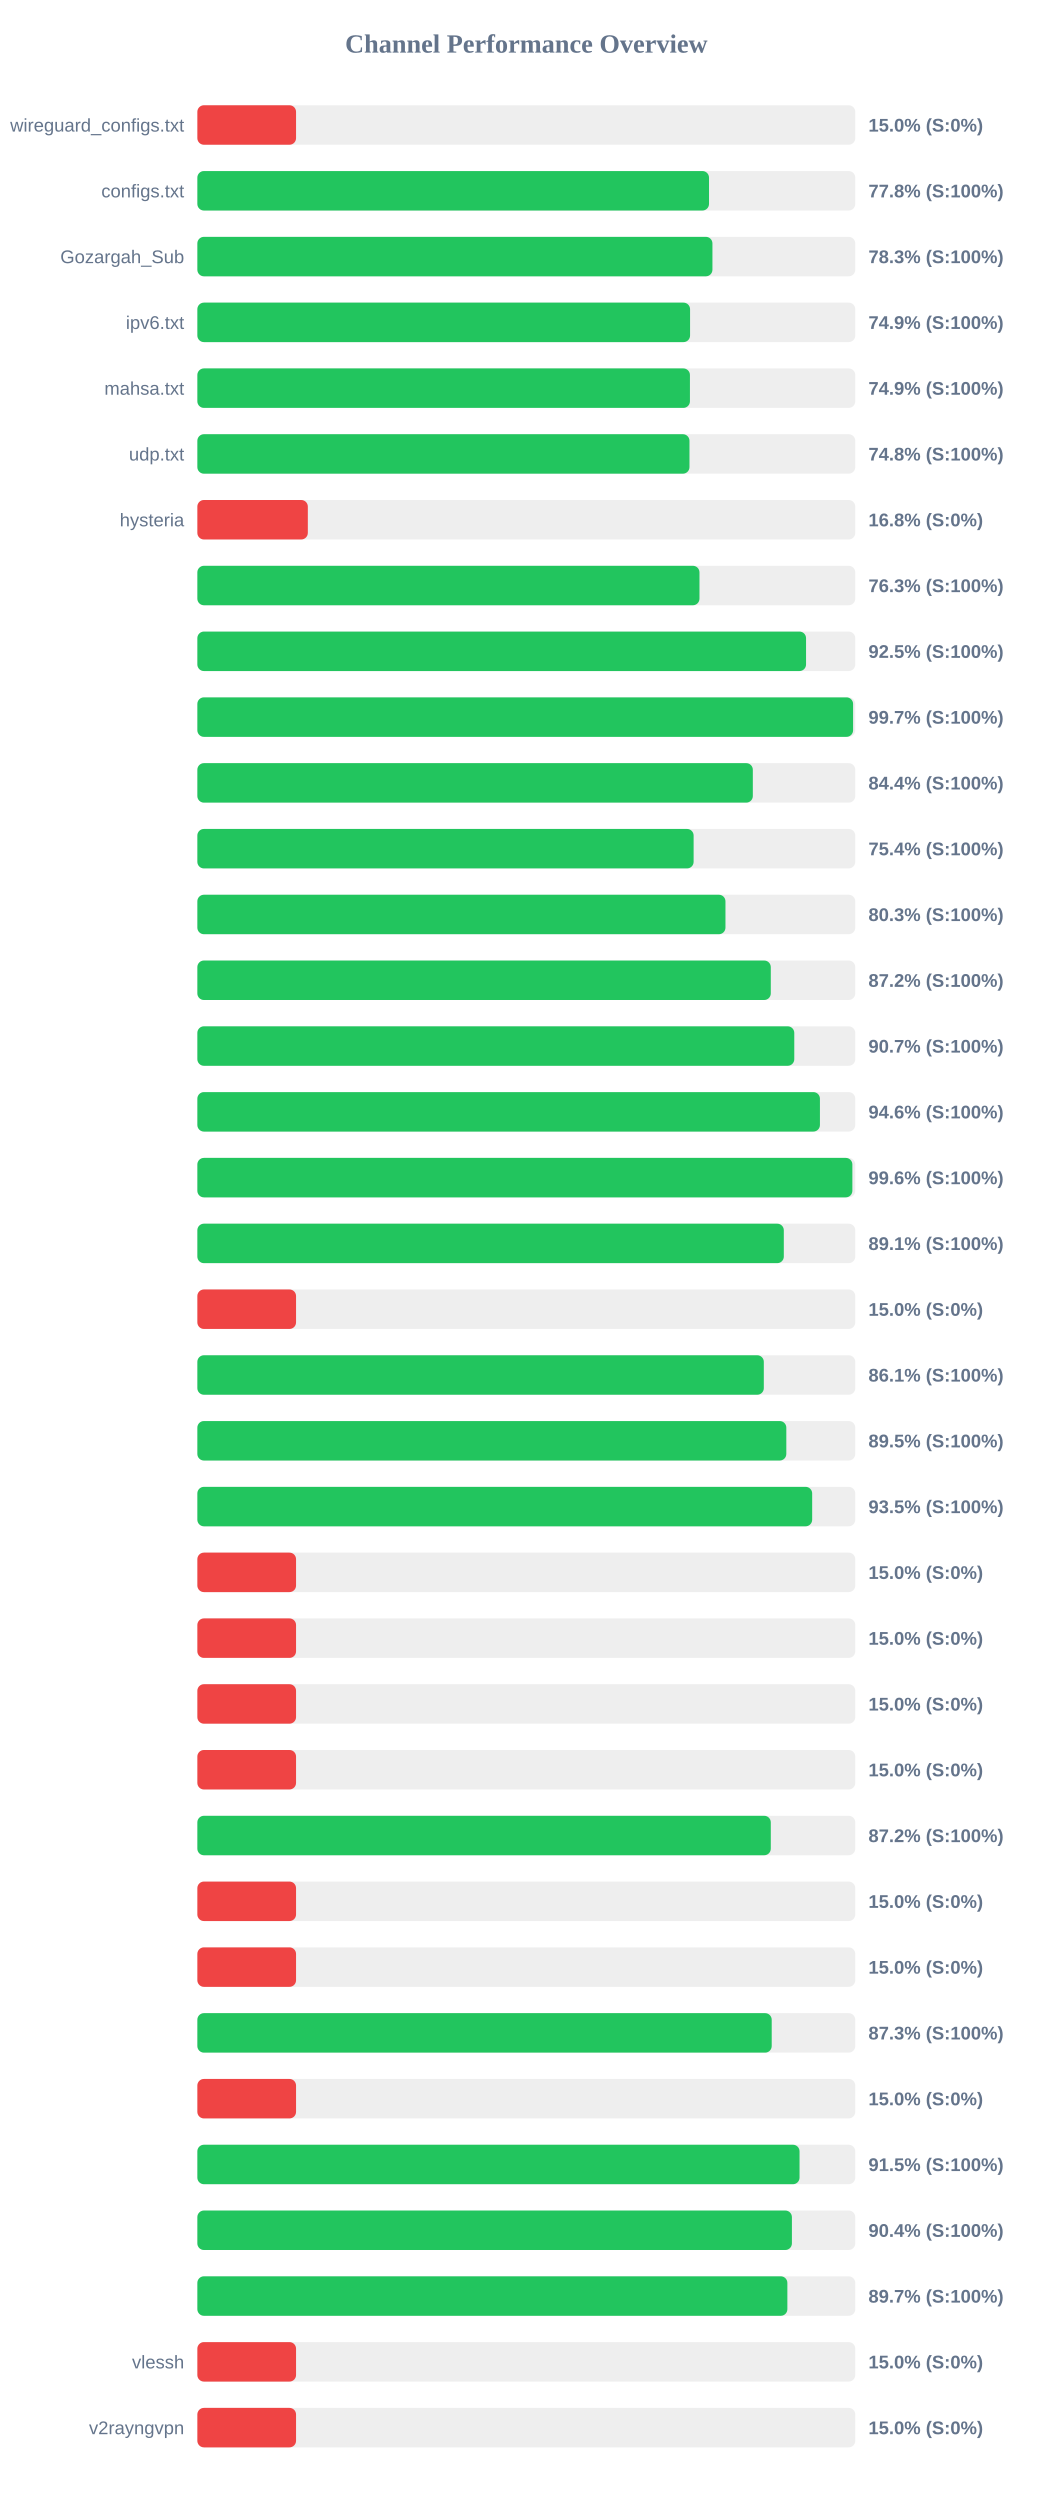
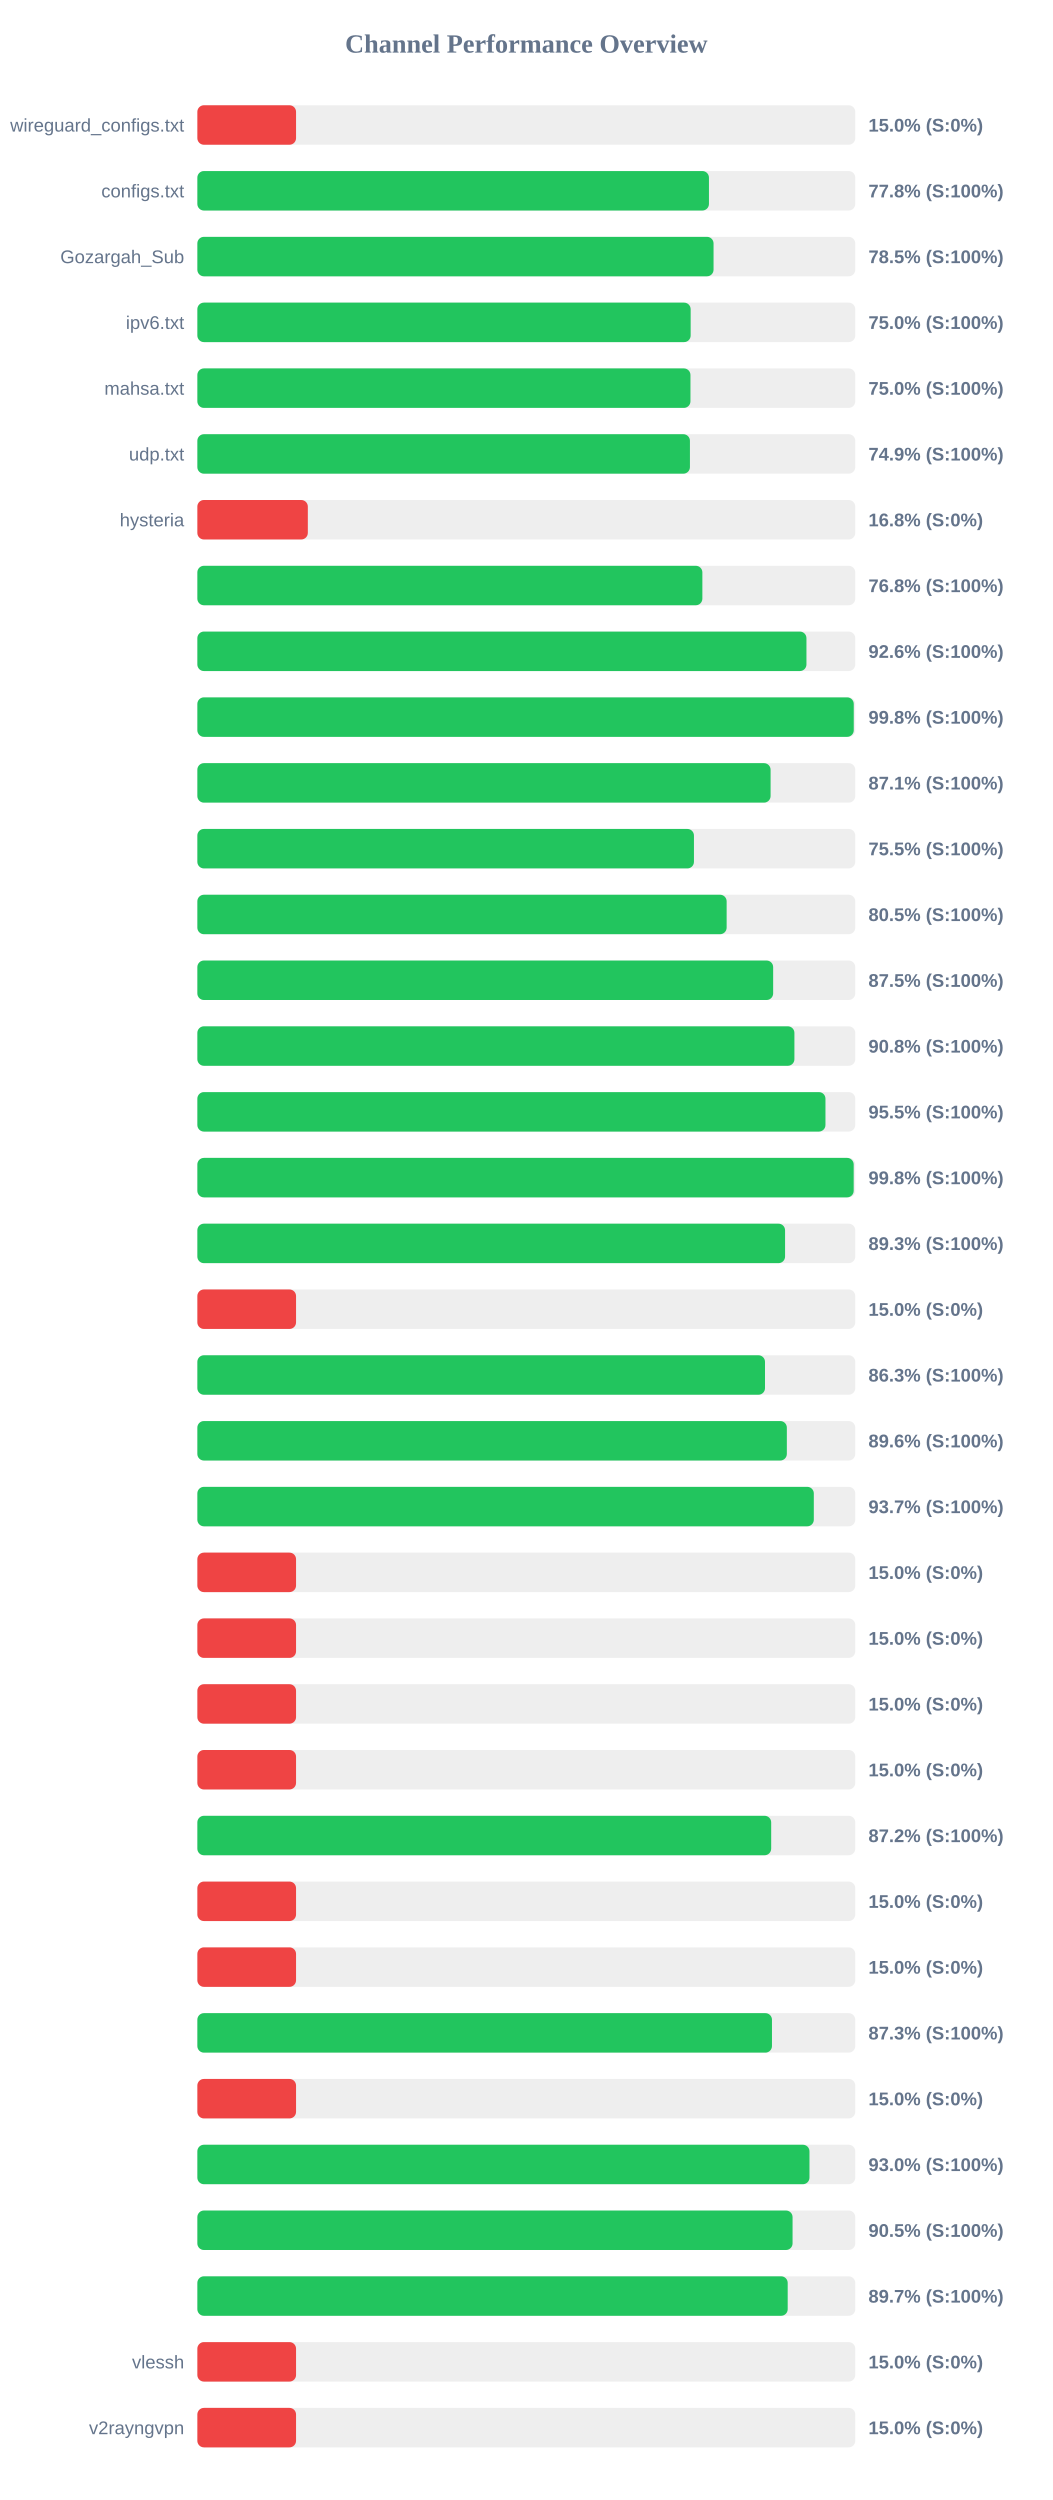
<svg xmlns="http://www.w3.org/2000/svg" width="800" height="1900" version="1.1">
  <style>
        .row { font: 14px Arial; fill: #64748b; }
        .score { font: bold 14px Arial; fill: #64748b; }
    </style>
  <text x="400" y="40" text-anchor="middle" font-size="20px" font-weight="bold" fill="#64748b">Channel Performance Overview</text>
  <rect x="150" y="80" width="500" height="30" fill="#eee" rx="5" />
  <rect x="150" y="80" width="75.0" height="30" fill="#ef4444" rx="5" />
  <text x="140" y="100" text-anchor="end" class="row">wireguard_configs.txt</text>
  <text x="660" y="100" text-anchor="start" class="score">15.0% (S:0%)</text>
  <rect x="150" y="130" width="500" height="30" fill="#eee" rx="5" />
-   <rect x="150" y="130" width="388.85" height="30" fill="#22c55e" rx="5" />
+   <rect x="150" y="130" width="388.8" height="30" fill="#22c55e" rx="5" />
  <text x="140" y="150" text-anchor="end" class="row">configs.txt</text>
  <text x="660" y="150" text-anchor="start" class="score">77.8% (S:100%)</text>
  <rect x="150" y="180" width="500" height="30" fill="#eee" rx="5" />
-   <rect x="150" y="180" width="391.45" height="30" fill="#22c55e" rx="5" />
+   <rect x="150" y="180" width="392.3" height="30" fill="#22c55e" rx="5" />
  <text x="140" y="200" text-anchor="end" class="row">Gozargah_Sub</text>
-   <text x="660" y="200" text-anchor="start" class="score">78.3% (S:100%)</text>
+   <text x="660" y="200" text-anchor="start" class="score">78.5% (S:100%)</text>
  <rect x="150" y="230" width="500" height="30" fill="#eee" rx="5" />
-   <rect x="150" y="230" width="374.45" height="30" fill="#22c55e" rx="5" />
+   <rect x="150" y="230" width="374.9" height="30" fill="#22c55e" rx="5" />
  <text x="140" y="250" text-anchor="end" class="row">ipv6.txt</text>
-   <text x="660" y="250" text-anchor="start" class="score">74.9% (S:100%)</text>
+   <text x="660" y="250" text-anchor="start" class="score">75.0% (S:100%)</text>
  <rect x="150" y="280" width="500" height="30" fill="#eee" rx="5" />
-   <rect x="150" y="280" width="374.35" height="30" fill="#22c55e" rx="5" />
+   <rect x="150" y="280" width="374.75" height="30" fill="#22c55e" rx="5" />
  <text x="140" y="300" text-anchor="end" class="row">mahsa.txt</text>
-   <text x="660" y="300" text-anchor="start" class="score">74.9% (S:100%)</text>
+   <text x="660" y="300" text-anchor="start" class="score">75.0% (S:100%)</text>
  <rect x="150" y="330" width="500" height="30" fill="#eee" rx="5" />
-   <rect x="150" y="330" width="374.0" height="30" fill="#22c55e" rx="5" />
+   <rect x="150" y="330" width="374.35" height="30" fill="#22c55e" rx="5" />
  <text x="140" y="350" text-anchor="end" class="row">udp.txt</text>
-   <text x="660" y="350" text-anchor="start" class="score">74.8% (S:100%)</text>
+   <text x="660" y="350" text-anchor="start" class="score">74.9% (S:100%)</text>
  <rect x="150" y="380" width="500" height="30" fill="#eee" rx="5" />
  <rect x="150" y="380" width="83.95" height="30" fill="#ef4444" rx="5" />
  <text x="140" y="400" text-anchor="end" class="row">hysteria</text>
  <text x="660" y="400" text-anchor="start" class="score">16.8% (S:0%)</text>
  <rect x="150" y="430" width="500" height="30" fill="#eee" rx="5" />
-   <rect x="150" y="430" width="381.6" height="30" fill="#22c55e" rx="5" />
+   <rect x="150" y="430" width="383.8" height="30" fill="#22c55e" rx="5" />
  <text x="140" y="450" text-anchor="end" class="row" />
-   <text x="660" y="450" text-anchor="start" class="score">76.3% (S:100%)</text>
+   <text x="660" y="450" text-anchor="start" class="score">76.8% (S:100%)</text>
  <rect x="150" y="480" width="500" height="30" fill="#eee" rx="5" />
-   <rect x="150" y="480" width="462.6" height="30" fill="#22c55e" rx="5" />
+   <rect x="150" y="480" width="462.9" height="30" fill="#22c55e" rx="5" />
  <text x="140" y="500" text-anchor="end" class="row" />
-   <text x="660" y="500" text-anchor="start" class="score">92.5% (S:100%)</text>
+   <text x="660" y="500" text-anchor="start" class="score">92.6% (S:100%)</text>
  <rect x="150" y="530" width="500" height="30" fill="#eee" rx="5" />
-   <rect x="150" y="530" width="498.35" height="30" fill="#22c55e" rx="5" />
+   <rect x="150" y="530" width="498.85" height="30" fill="#22c55e" rx="5" />
  <text x="140" y="550" text-anchor="end" class="row" />
-   <text x="660" y="550" text-anchor="start" class="score">99.7% (S:100%)</text>
+   <text x="660" y="550" text-anchor="start" class="score">99.8% (S:100%)</text>
  <rect x="150" y="580" width="500" height="30" fill="#eee" rx="5" />
-   <rect x="150" y="580" width="422.15" height="30" fill="#22c55e" rx="5" />
+   <rect x="150" y="580" width="435.65" height="30" fill="#22c55e" rx="5" />
  <text x="140" y="600" text-anchor="end" class="row" />
-   <text x="660" y="600" text-anchor="start" class="score">84.4% (S:100%)</text>
+   <text x="660" y="600" text-anchor="start" class="score">87.1% (S:100%)</text>
  <rect x="150" y="630" width="500" height="30" fill="#eee" rx="5" />
-   <rect x="150" y="630" width="377.15" height="30" fill="#22c55e" rx="5" />
+   <rect x="150" y="630" width="377.4" height="30" fill="#22c55e" rx="5" />
  <text x="140" y="650" text-anchor="end" class="row" />
-   <text x="660" y="650" text-anchor="start" class="score">75.4% (S:100%)</text>
+   <text x="660" y="650" text-anchor="start" class="score">75.5% (S:100%)</text>
  <rect x="150" y="680" width="500" height="30" fill="#eee" rx="5" />
-   <rect x="150" y="680" width="401.35" height="30" fill="#22c55e" rx="5" />
+   <rect x="150" y="680" width="402.25" height="30" fill="#22c55e" rx="5" />
  <text x="140" y="700" text-anchor="end" class="row" />
-   <text x="660" y="700" text-anchor="start" class="score">80.3% (S:100%)</text>
+   <text x="660" y="700" text-anchor="start" class="score">80.5% (S:100%)</text>
  <rect x="150" y="730" width="500" height="30" fill="#eee" rx="5" />
-   <rect x="150" y="730" width="435.8" height="30" fill="#22c55e" rx="5" />
+   <rect x="150" y="730" width="437.6" height="30" fill="#22c55e" rx="5" />
  <text x="140" y="750" text-anchor="end" class="row" />
-   <text x="660" y="750" text-anchor="start" class="score">87.2% (S:100%)</text>
+   <text x="660" y="750" text-anchor="start" class="score">87.5% (S:100%)</text>
  <rect x="150" y="780" width="500" height="30" fill="#eee" rx="5" />
-   <rect x="150" y="780" width="453.65" height="30" fill="#22c55e" rx="5" />
+   <rect x="150" y="780" width="453.75" height="30" fill="#22c55e" rx="5" />
  <text x="140" y="800" text-anchor="end" class="row" />
-   <text x="660" y="800" text-anchor="start" class="score">90.7% (S:100%)</text>
+   <text x="660" y="800" text-anchor="start" class="score">90.8% (S:100%)</text>
  <rect x="150" y="830" width="500" height="30" fill="#eee" rx="5" />
-   <rect x="150" y="830" width="473.15" height="30" fill="#22c55e" rx="5" />
+   <rect x="150" y="830" width="477.35" height="30" fill="#22c55e" rx="5" />
  <text x="140" y="850" text-anchor="end" class="row" />
-   <text x="660" y="850" text-anchor="start" class="score">94.6% (S:100%)</text>
+   <text x="660" y="850" text-anchor="start" class="score">95.5% (S:100%)</text>
  <rect x="150" y="880" width="500" height="30" fill="#eee" rx="5" />
-   <rect x="150" y="880" width="497.8" height="30" fill="#22c55e" rx="5" />
+   <rect x="150" y="880" width="498.8" height="30" fill="#22c55e" rx="5" />
  <text x="140" y="900" text-anchor="end" class="row" />
-   <text x="660" y="900" text-anchor="start" class="score">99.6% (S:100%)</text>
+   <text x="660" y="900" text-anchor="start" class="score">99.8% (S:100%)</text>
  <rect x="150" y="930" width="500" height="30" fill="#eee" rx="5" />
-   <rect x="150" y="930" width="445.7" height="30" fill="#22c55e" rx="5" />
+   <rect x="150" y="930" width="446.65" height="30" fill="#22c55e" rx="5" />
  <text x="140" y="950" text-anchor="end" class="row" />
-   <text x="660" y="950" text-anchor="start" class="score">89.1% (S:100%)</text>
+   <text x="660" y="950" text-anchor="start" class="score">89.3% (S:100%)</text>
  <rect x="150" y="980" width="500" height="30" fill="#eee" rx="5" />
  <rect x="150" y="980" width="75.0" height="30" fill="#ef4444" rx="5" />
  <text x="140" y="1000" text-anchor="end" class="row" />
  <text x="660" y="1000" text-anchor="start" class="score">15.0% (S:0%)</text>
  <rect x="150" y="1030" width="500" height="30" fill="#eee" rx="5" />
-   <rect x="150" y="1030" width="430.5" height="30" fill="#22c55e" rx="5" />
+   <rect x="150" y="1030" width="431.4" height="30" fill="#22c55e" rx="5" />
  <text x="140" y="1050" text-anchor="end" class="row" />
-   <text x="660" y="1050" text-anchor="start" class="score">86.1% (S:100%)</text>
+   <text x="660" y="1050" text-anchor="start" class="score">86.3% (S:100%)</text>
  <rect x="150" y="1080" width="500" height="30" fill="#eee" rx="5" />
-   <rect x="150" y="1080" width="447.6" height="30" fill="#22c55e" rx="5" />
+   <rect x="150" y="1080" width="448.0" height="30" fill="#22c55e" rx="5" />
  <text x="140" y="1100" text-anchor="end" class="row" />
-   <text x="660" y="1100" text-anchor="start" class="score">89.5% (S:100%)</text>
+   <text x="660" y="1100" text-anchor="start" class="score">89.6% (S:100%)</text>
  <rect x="150" y="1130" width="500" height="30" fill="#eee" rx="5" />
-   <rect x="150" y="1130" width="467.25" height="30" fill="#22c55e" rx="5" />
+   <rect x="150" y="1130" width="468.5" height="30" fill="#22c55e" rx="5" />
  <text x="140" y="1150" text-anchor="end" class="row" />
-   <text x="660" y="1150" text-anchor="start" class="score">93.5% (S:100%)</text>
+   <text x="660" y="1150" text-anchor="start" class="score">93.7% (S:100%)</text>
  <rect x="150" y="1180" width="500" height="30" fill="#eee" rx="5" />
  <rect x="150" y="1180" width="75.0" height="30" fill="#ef4444" rx="5" />
  <text x="140" y="1200" text-anchor="end" class="row" />
  <text x="660" y="1200" text-anchor="start" class="score">15.0% (S:0%)</text>
  <rect x="150" y="1230" width="500" height="30" fill="#eee" rx="5" />
  <rect x="150" y="1230" width="75.0" height="30" fill="#ef4444" rx="5" />
  <text x="140" y="1250" text-anchor="end" class="row" />
  <text x="660" y="1250" text-anchor="start" class="score">15.0% (S:0%)</text>
  <rect x="150" y="1280" width="500" height="30" fill="#eee" rx="5" />
  <rect x="150" y="1280" width="75.0" height="30" fill="#ef4444" rx="5" />
  <text x="140" y="1300" text-anchor="end" class="row" />
  <text x="660" y="1300" text-anchor="start" class="score">15.0% (S:0%)</text>
  <rect x="150" y="1330" width="500" height="30" fill="#eee" rx="5" />
  <rect x="150" y="1330" width="75.0" height="30" fill="#ef4444" rx="5" />
  <text x="140" y="1350" text-anchor="end" class="row" />
  <text x="660" y="1350" text-anchor="start" class="score">15.0% (S:0%)</text>
  <rect x="150" y="1380" width="500" height="30" fill="#eee" rx="5" />
-   <rect x="150" y="1380" width="435.8" height="30" fill="#22c55e" rx="5" />
+   <rect x="150" y="1380" width="436.1" height="30" fill="#22c55e" rx="5" />
  <text x="140" y="1400" text-anchor="end" class="row" />
  <text x="660" y="1400" text-anchor="start" class="score">87.2% (S:100%)</text>
  <rect x="150" y="1430" width="500" height="30" fill="#eee" rx="5" />
  <rect x="150" y="1430" width="75.0" height="30" fill="#ef4444" rx="5" />
  <text x="140" y="1450" text-anchor="end" class="row" />
  <text x="660" y="1450" text-anchor="start" class="score">15.0% (S:0%)</text>
  <rect x="150" y="1480" width="500" height="30" fill="#eee" rx="5" />
  <rect x="150" y="1480" width="75.0" height="30" fill="#ef4444" rx="5" />
  <text x="140" y="1500" text-anchor="end" class="row" />
  <text x="660" y="1500" text-anchor="start" class="score">15.0% (S:0%)</text>
  <rect x="150" y="1530" width="500" height="30" fill="#eee" rx="5" />
-   <rect x="150" y="1530" width="436.5" height="30" fill="#22c55e" rx="5" />
+   <rect x="150" y="1530" width="436.7" height="30" fill="#22c55e" rx="5" />
  <text x="140" y="1550" text-anchor="end" class="row" />
  <text x="660" y="1550" text-anchor="start" class="score">87.3% (S:100%)</text>
  <rect x="150" y="1580" width="500" height="30" fill="#eee" rx="5" />
  <rect x="150" y="1580" width="75.0" height="30" fill="#ef4444" rx="5" />
  <text x="140" y="1600" text-anchor="end" class="row" />
  <text x="660" y="1600" text-anchor="start" class="score">15.0% (S:0%)</text>
  <rect x="150" y="1630" width="500" height="30" fill="#eee" rx="5" />
-   <rect x="150" y="1630" width="457.65" height="30" fill="#22c55e" rx="5" />
+   <rect x="150" y="1630" width="465.2" height="30" fill="#22c55e" rx="5" />
  <text x="140" y="1650" text-anchor="end" class="row" />
-   <text x="660" y="1650" text-anchor="start" class="score">91.5% (S:100%)</text>
+   <text x="660" y="1650" text-anchor="start" class="score">93.0% (S:100%)</text>
  <rect x="150" y="1680" width="500" height="30" fill="#eee" rx="5" />
-   <rect x="150" y="1680" width="451.85" height="30" fill="#22c55e" rx="5" />
+   <rect x="150" y="1680" width="452.35" height="30" fill="#22c55e" rx="5" />
  <text x="140" y="1700" text-anchor="end" class="row" />
-   <text x="660" y="1700" text-anchor="start" class="score">90.4% (S:100%)</text>
+   <text x="660" y="1700" text-anchor="start" class="score">90.5% (S:100%)</text>
  <rect x="150" y="1730" width="500" height="30" fill="#eee" rx="5" />
-   <rect x="150" y="1730" width="448.4" height="30" fill="#22c55e" rx="5" />
+   <rect x="150" y="1730" width="448.65" height="30" fill="#22c55e" rx="5" />
  <text x="140" y="1750" text-anchor="end" class="row" />
  <text x="660" y="1750" text-anchor="start" class="score">89.7% (S:100%)</text>
  <rect x="150" y="1780" width="500" height="30" fill="#eee" rx="5" />
  <rect x="150" y="1780" width="75.0" height="30" fill="#ef4444" rx="5" />
  <text x="140" y="1800" text-anchor="end" class="row">vlessh</text>
  <text x="660" y="1800" text-anchor="start" class="score">15.0% (S:0%)</text>
  <rect x="150" y="1830" width="500" height="30" fill="#eee" rx="5" />
  <rect x="150" y="1830" width="75.0" height="30" fill="#ef4444" rx="5" />
  <text x="140" y="1850" text-anchor="end" class="row">v2rayngvpn</text>
  <text x="660" y="1850" text-anchor="start" class="score">15.0% (S:0%)</text>
</svg>
